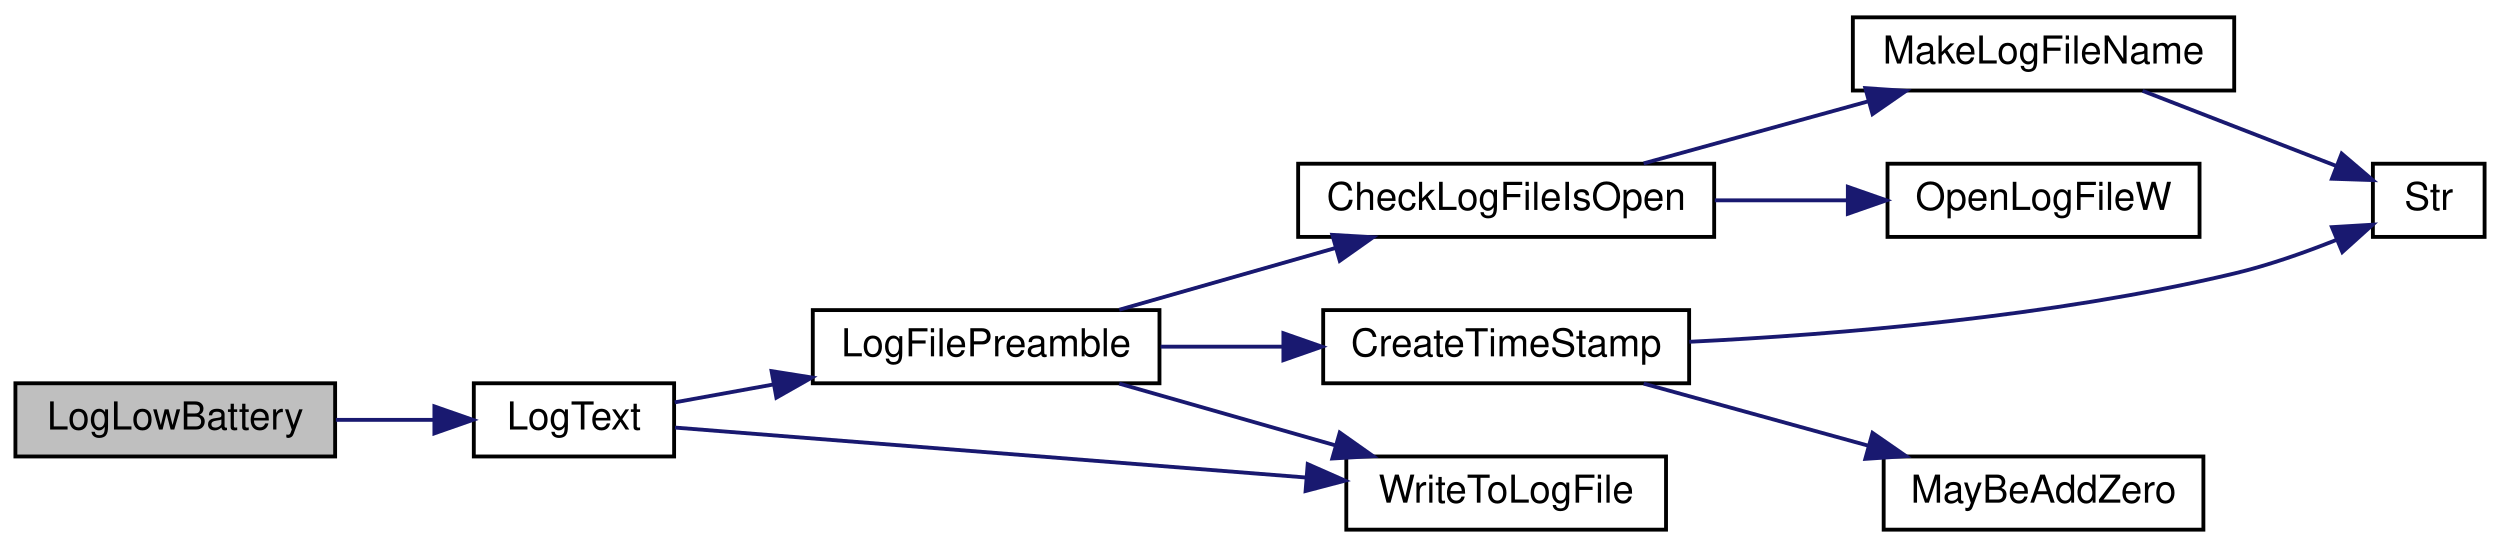
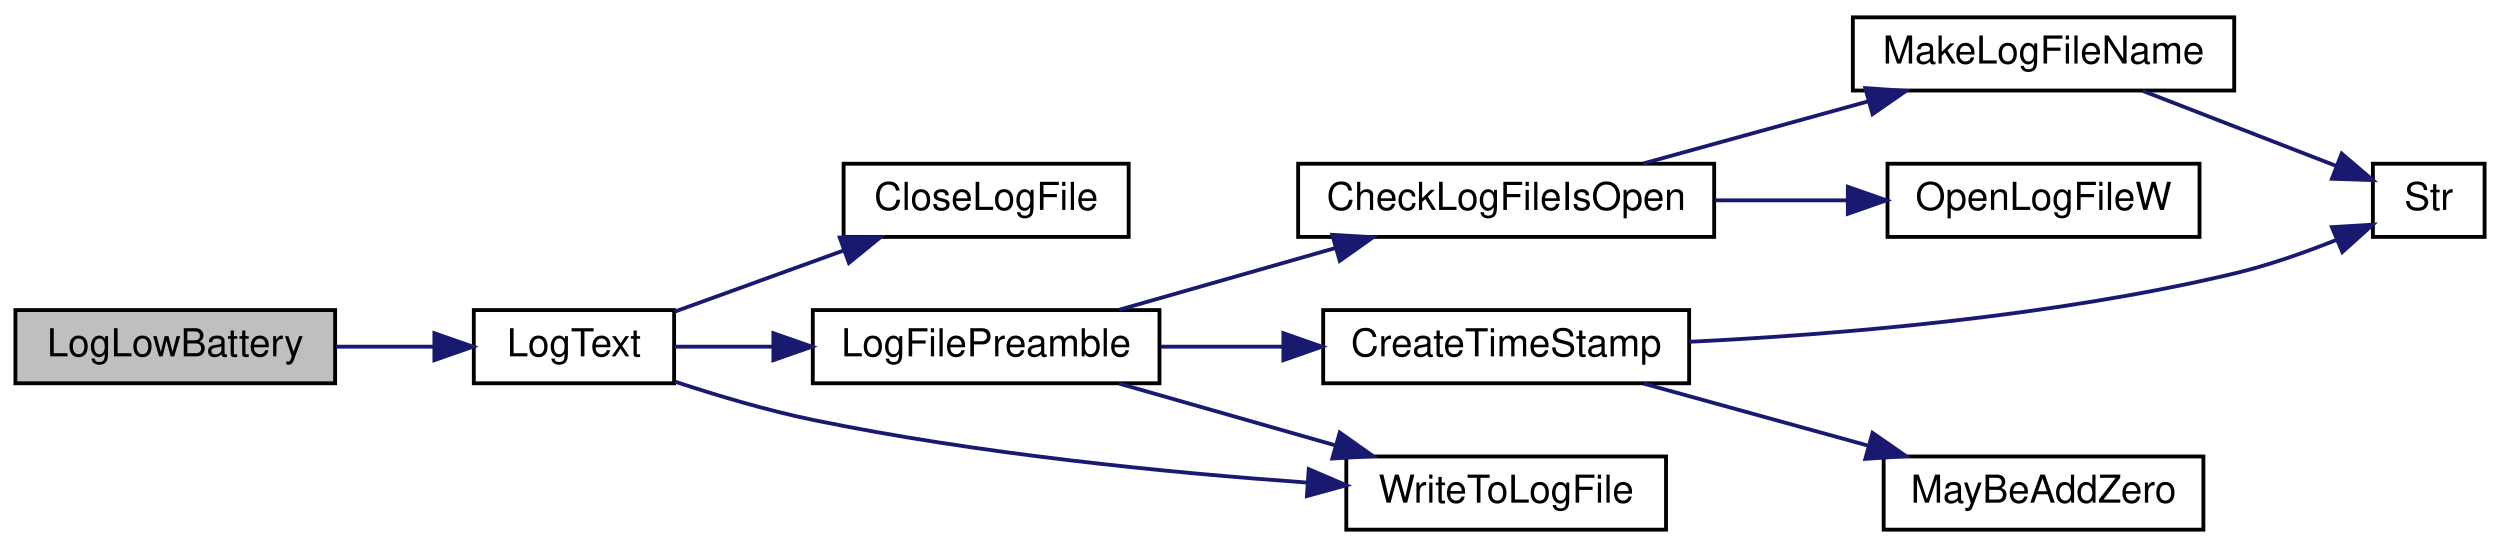
<svg xmlns="http://www.w3.org/2000/svg" xmlns:xlink="http://www.w3.org/1999/xlink" width="649pt" height="142pt" viewBox="0.00 0.00 649.00 142.00">
  <g id="graph0" class="graph" transform="scale(1 1) rotate(0) translate(4 138)">
    <polygon fill="white" stroke="transparent" points="-4,4 -4,-138 645,-138 645,4 -4,4" />
    <g id="node1" class="node">
      <g id="a_node1">
        <a xlink:title=" ">
-           <polygon fill="#bfbfbf" stroke="black" points="0,-19.5 0,-38.5 83,-38.5 83,-19.5 0,-19.5" />
-           <text text-anchor="middle" x="41.5" y="-26.5" font-family="Helvetica,sans-Serif" font-size="10.00">LogLowBattery</text>
+           <polygon fill="#bfbfbf" stroke="black" points="0,-38.5 0,-57.5 83,-57.5 83,-38.5 0,-38.5" />
+           <text text-anchor="middle" x="41.5" y="-45.5" font-family="Helvetica,sans-Serif" font-size="10.00">LogLowBattery</text>
        </a>
      </g>
    </g>
    <g id="node2" class="node">
      <g id="a_node2">
        <a xlink:href="_transmitter_code_2src_2main_8cpp.html#add8d8f400f1c1c4a5add52736cdf94ca" target="_top" xlink:title=" ">
-           <polygon fill="white" stroke="black" points="119,-19.5 119,-38.5 171,-38.5 171,-19.5 119,-19.5" />
-           <text text-anchor="middle" x="145" y="-26.5" font-family="Helvetica,sans-Serif" font-size="10.00">LogText</text>
+           <polygon fill="white" stroke="black" points="119,-38.5 119,-57.5 171,-57.5 171,-38.5 119,-38.5" />
+           <text text-anchor="middle" x="145" y="-45.5" font-family="Helvetica,sans-Serif" font-size="10.00">LogText</text>
        </a>
      </g>
    </g>
    <g id="edge1" class="edge">
-       <path fill="none" stroke="midnightblue" d="M83.2,-29C91.65,-29 100.49,-29 108.73,-29" />
-       <polygon fill="midnightblue" stroke="midnightblue" points="108.77,-32.5 118.77,-29 108.77,-25.5 108.77,-32.5" />
+       <path fill="none" stroke="midnightblue" d="M83.2,-48C91.65,-48 100.49,-48 108.73,-48" />
+       <polygon fill="midnightblue" stroke="midnightblue" points="108.77,-51.5 118.77,-48 108.77,-44.5 108.77,-51.5" />
    </g>
    <g id="node3" class="node">
      <g id="a_node3">
+         <a xlink:href="_transmitter_code_2src_2main_8cpp.html#a6f003363493fc53b69f9efc1f447a6a1" target="_top" xlink:title=" ">
+           <polygon fill="white" stroke="black" points="215,-76.5 215,-95.5 289,-95.5 289,-76.5 215,-76.5" />
+           <text text-anchor="middle" x="252" y="-83.5" font-family="Helvetica,sans-Serif" font-size="10.00">CloseLogFile</text>
+         </a>
+       </g>
+     </g>
+     <g id="edge2" class="edge">
+       <path fill="none" stroke="midnightblue" d="M171.15,-57.1C184.26,-61.85 200.53,-67.74 214.96,-72.96" />
+       <polygon fill="midnightblue" stroke="midnightblue" points="214,-76.33 224.59,-76.44 216.38,-69.75 214,-76.33" />
+     </g>
+     <g id="node4" class="node">
+       <g id="a_node4">
        <a xlink:href="_transmitter_code_2src_2main_8cpp.html#a99a51dbad5d686ca711e982f82cbcada" target="_top" xlink:title=" ">
          <polygon fill="white" stroke="black" points="207,-38.5 207,-57.5 297,-57.5 297,-38.5 207,-38.5" />
          <text text-anchor="middle" x="252" y="-45.5" font-family="Helvetica,sans-Serif" font-size="10.00">LogFilePreamble</text>
        </a>
      </g>
    </g>
-     <g id="edge2" class="edge">
-       <path fill="none" stroke="midnightblue" d="M171.15,-33.55C178.91,-34.95 187.77,-36.56 196.71,-38.18" />
-       <polygon fill="midnightblue" stroke="midnightblue" points="196.3,-41.66 206.77,-40 197.55,-34.77 196.3,-41.66" />
+     <g id="edge3" class="edge">
+       <path fill="none" stroke="midnightblue" d="M171.15,-48C178.91,-48 187.77,-48 196.71,-48" />
+       <polygon fill="midnightblue" stroke="midnightblue" points="196.77,-51.5 206.77,-48 196.77,-44.5 196.77,-51.5" />
    </g>
-     <g id="node10" class="node">
-       <g id="a_node10">
+     <g id="node11" class="node">
+       <g id="a_node11">
        <a xlink:href="_transmitter_code_2src_2main_8cpp.html#a99154e537ca6e0ce5d538fddf0c2aab3" target="_top" xlink:title=" ">
          <polygon fill="white" stroke="black" points="345.5,-0.5 345.5,-19.5 428.5,-19.5 428.5,-0.5 345.5,-0.5" />
          <text text-anchor="middle" x="387" y="-7.5" font-family="Helvetica,sans-Serif" font-size="10.00">WriteToLogFile</text>
        </a>
      </g>
    </g>
-     <g id="edge11" class="edge">
-       <path fill="none" stroke="midnightblue" d="M171.23,-27C209.96,-23.94 284.86,-18.01 335.15,-14.03" />
-       <polygon fill="midnightblue" stroke="midnightblue" points="335.48,-17.51 345.18,-13.23 334.93,-10.53 335.48,-17.51" />
+     <g id="edge12" class="edge">
+       <path fill="none" stroke="midnightblue" d="M171.23,-38.92C182.11,-35.33 195.05,-31.47 207,-29 249.76,-20.16 299.16,-15.31 335.22,-12.73" />
+       <polygon fill="midnightblue" stroke="midnightblue" points="335.75,-16.2 345.48,-12.03 335.27,-9.22 335.75,-16.2" />
    </g>
-     <g id="node4" class="node">
-       <g id="a_node4">
+     <g id="node5" class="node">
+       <g id="a_node5">
        <a xlink:href="_transmitter_code_2src_2main_8cpp.html#ac45f2f949ccfa372a8cbab3ef0b8caa8" target="_top" xlink:title=" ">
          <polygon fill="white" stroke="black" points="333,-76.5 333,-95.5 441,-95.5 441,-76.5 333,-76.5" />
          <text text-anchor="middle" x="387" y="-83.5" font-family="Helvetica,sans-Serif" font-size="10.00">CheckLogFileIsOpen</text>
        </a>
      </g>
    </g>
-     <g id="edge3" class="edge">
+     <g id="edge4" class="edge">
      <path fill="none" stroke="midnightblue" d="M286.56,-57.59C303.57,-62.45 324.43,-68.41 342.64,-73.61" />
      <polygon fill="midnightblue" stroke="midnightblue" points="341.87,-77.03 352.45,-76.41 343.8,-70.3 341.87,-77.03" />
    </g>
-     <g id="node8" class="node">
-       <g id="a_node8">
+     <g id="node9" class="node">
+       <g id="a_node9">
        <a xlink:href="_transmitter_code_2src_2main_8cpp.html#a5d42b1fba153cc76dc96778cfb6f1a40" target="_top" xlink:title=" ">
          <polygon fill="white" stroke="black" points="339.5,-38.5 339.5,-57.5 434.5,-57.5 434.5,-38.5 339.5,-38.5" />
          <text text-anchor="middle" x="387" y="-45.5" font-family="Helvetica,sans-Serif" font-size="10.00">CreateTimeStamp</text>
        </a>
      </g>
    </g>
-     <g id="edge7" class="edge">
+     <g id="edge8" class="edge">
      <path fill="none" stroke="midnightblue" d="M297.29,-48C307.48,-48 318.46,-48 329.1,-48" />
      <polygon fill="midnightblue" stroke="midnightblue" points="329.17,-51.5 339.17,-48 329.17,-44.5 329.17,-51.5" />
    </g>
-     <g id="edge10" class="edge">
+     <g id="edge11" class="edge">
      <path fill="none" stroke="midnightblue" d="M286.56,-38.41C303.57,-33.55 324.43,-27.59 342.64,-22.39" />
      <polygon fill="midnightblue" stroke="midnightblue" points="343.8,-25.7 352.45,-19.59 341.87,-18.97 343.8,-25.7" />
    </g>
-     <g id="node5" class="node">
-       <g id="a_node5">
+     <g id="node6" class="node">
+       <g id="a_node6">
        <a xlink:href="_transmitter_code_2src_2main_8cpp.html#a05c7b4e0b98f9b97eebf9617442de6a5" target="_top" xlink:title=" ">
          <polygon fill="white" stroke="black" points="477,-114.5 477,-133.5 576,-133.5 576,-114.5 477,-114.5" />
          <text text-anchor="middle" x="526.5" y="-121.5" font-family="Helvetica,sans-Serif" font-size="10.00">MakeLogFileName</text>
        </a>
      </g>
    </g>
-     <g id="edge4" class="edge">
+     <g id="edge5" class="edge">
      <path fill="none" stroke="midnightblue" d="M422.7,-95.59C440.37,-100.47 462.05,-106.46 480.94,-111.68" />
      <polygon fill="midnightblue" stroke="midnightblue" points="480.24,-115.12 490.81,-114.41 482.11,-108.38 480.24,-115.12" />
    </g>
-     <g id="node7" class="node">
-       <g id="a_node7">
+     <g id="node8" class="node">
+       <g id="a_node8">
        <a xlink:href="_transmitter_code_2src_2main_8cpp.html#ad2d22d4683c318454ab9a1dd15e1f647" target="_top" xlink:title=" ">
          <polygon fill="white" stroke="black" points="486,-76.5 486,-95.5 567,-95.5 567,-76.5 486,-76.5" />
          <text text-anchor="middle" x="526.5" y="-83.5" font-family="Helvetica,sans-Serif" font-size="10.00">OpenLogFileW</text>
        </a>
      </g>
    </g>
-     <g id="edge6" class="edge">
+     <g id="edge7" class="edge">
      <path fill="none" stroke="midnightblue" d="M441.16,-86C452.5,-86 464.44,-86 475.65,-86" />
      <polygon fill="midnightblue" stroke="midnightblue" points="475.7,-89.5 485.7,-86 475.7,-82.5 475.7,-89.5" />
    </g>
-     <g id="node6" class="node">
-       <g id="a_node6">
+     <g id="node7" class="node">
+       <g id="a_node7">
        <a xlink:href="_transmitter_code_2src_2main_8cpp.html#a590a9174319918d7e3d7baca323fcf26" target="_top" xlink:title=" ">
          <polygon fill="white" stroke="black" points="612,-76.5 612,-95.5 641,-95.5 641,-76.5 612,-76.5" />
          <text text-anchor="middle" x="626.5" y="-83.5" font-family="Helvetica,sans-Serif" font-size="10.00">Str</text>
        </a>
      </g>
    </g>
-     <g id="edge5" class="edge">
+     <g id="edge6" class="edge">
      <path fill="none" stroke="midnightblue" d="M552.23,-114.41C567.62,-108.44 587.28,-100.82 602.36,-94.97" />
      <polygon fill="midnightblue" stroke="midnightblue" points="603.9,-98.13 611.96,-91.25 601.37,-91.6 603.9,-98.13" />
    </g>
-     <g id="edge9" class="edge">
+     <g id="edge10" class="edge">
      <path fill="none" stroke="midnightblue" d="M434.54,-49.27C472.94,-51.14 528.61,-55.72 576,-67 584.91,-69.12 594.38,-72.46 602.62,-75.76" />
      <polygon fill="midnightblue" stroke="midnightblue" points="601.37,-79.03 611.94,-79.67 604.07,-72.57 601.37,-79.03" />
    </g>
-     <g id="node9" class="node">
-       <g id="a_node9">
+     <g id="node10" class="node">
+       <g id="a_node10">
        <a xlink:href="_transmitter_code_2src_2main_8cpp.html#ae310e7fc6397929ae886869c05cbc334" target="_top" xlink:title=" ">
          <polygon fill="white" stroke="black" points="485,-0.5 485,-19.5 568,-19.5 568,-0.5 485,-0.5" />
          <text text-anchor="middle" x="526.5" y="-7.5" font-family="Helvetica,sans-Serif" font-size="10.00">MayBeAddZero</text>
        </a>
      </g>
    </g>
-     <g id="edge8" class="edge">
+     <g id="edge9" class="edge">
      <path fill="none" stroke="midnightblue" d="M422.7,-38.41C440.37,-33.53 462.05,-27.54 480.94,-22.32" />
      <polygon fill="midnightblue" stroke="midnightblue" points="482.11,-25.62 490.81,-19.59 480.24,-18.88 482.11,-25.62" />
    </g>
  </g>
</svg>
